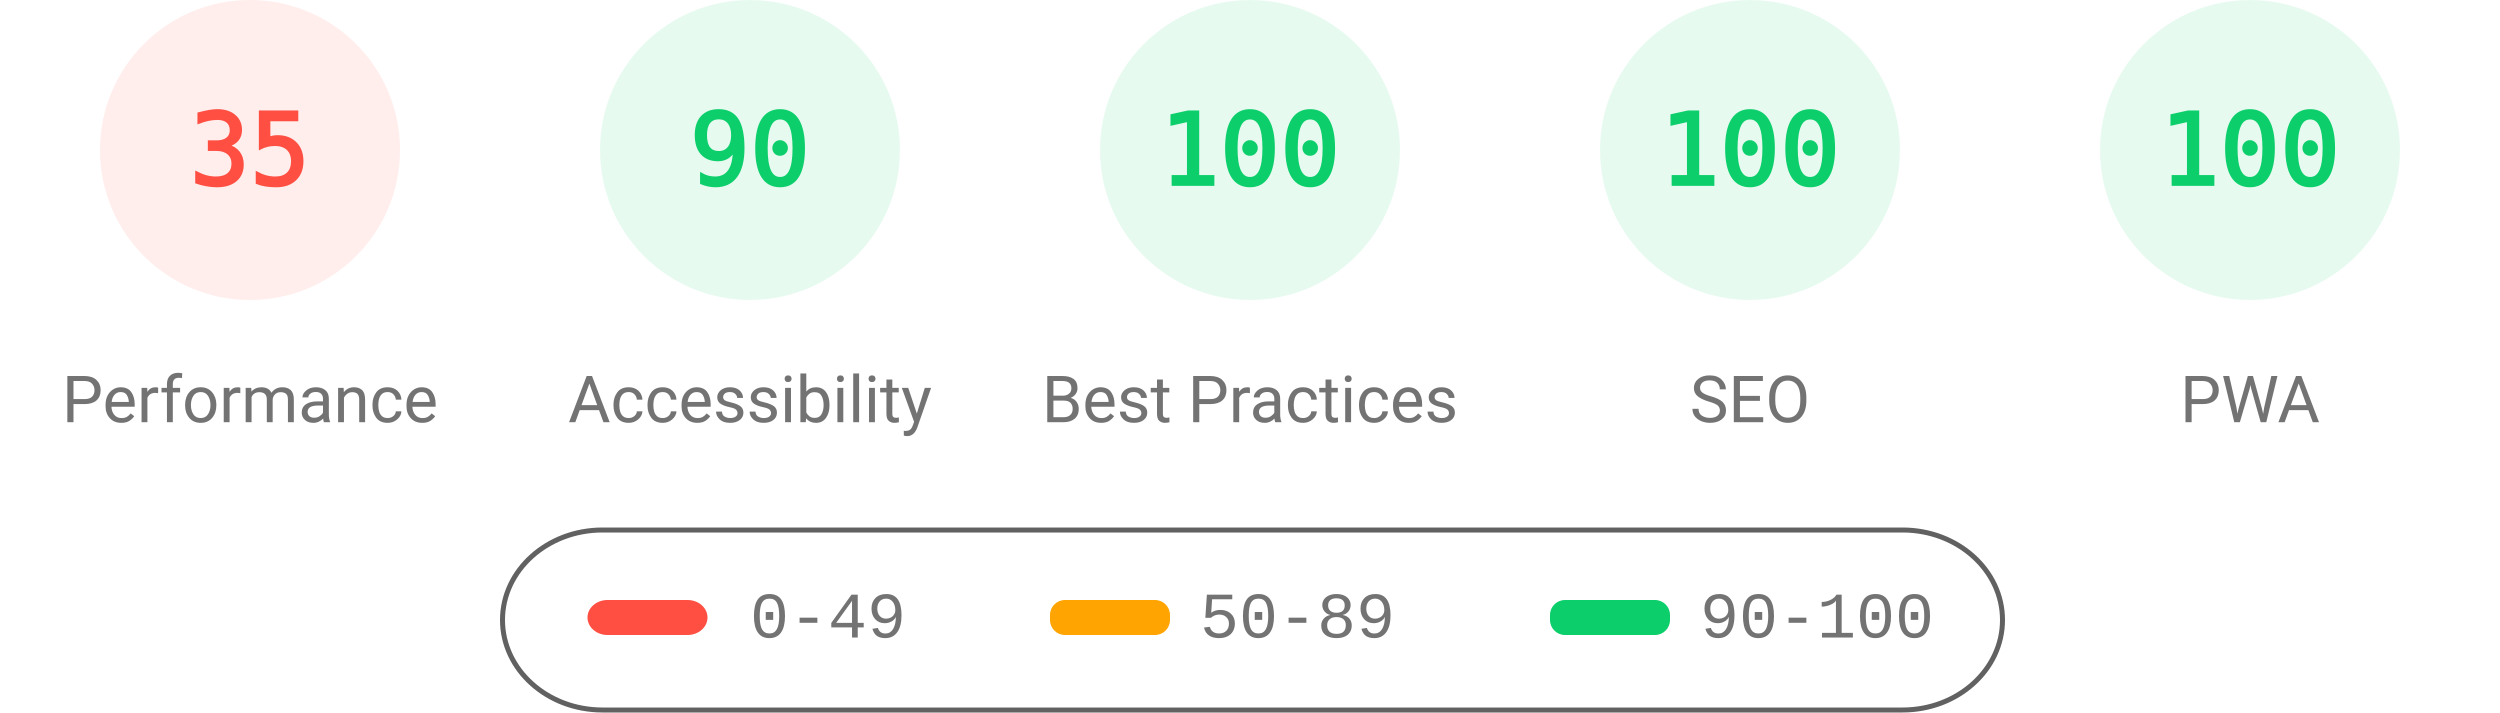
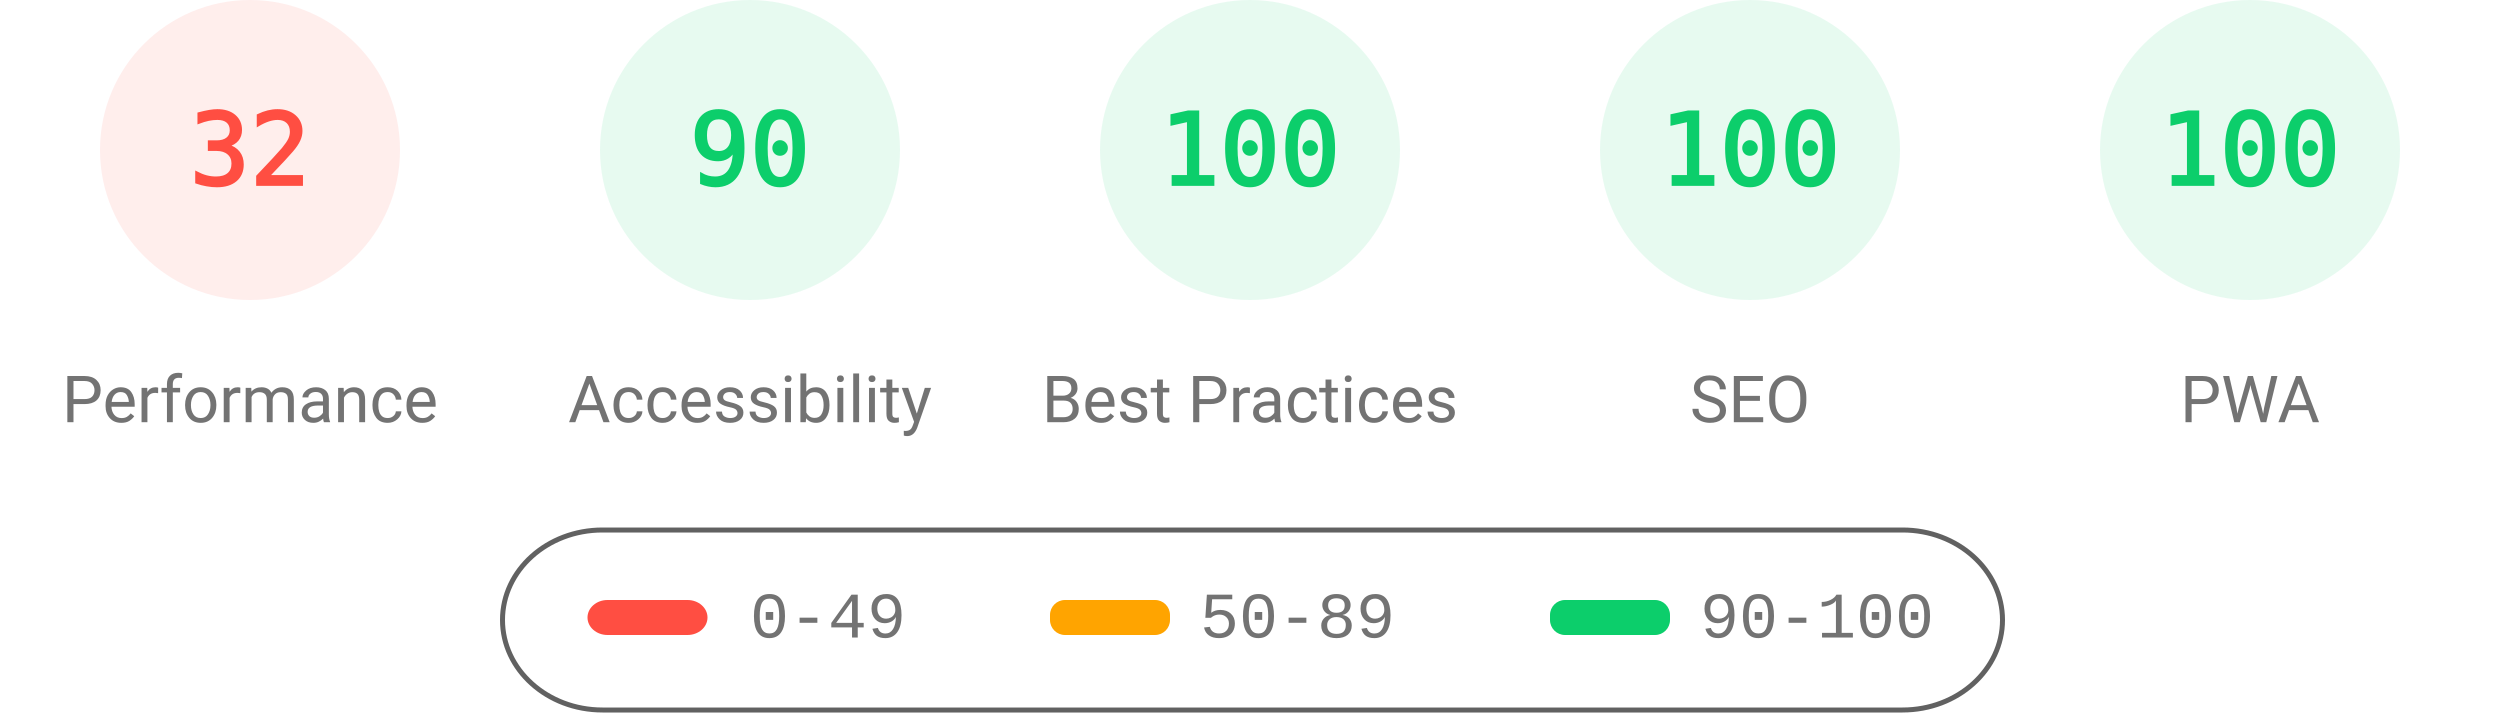
<svg xmlns="http://www.w3.org/2000/svg" fill="none" width="1000" height="285">
  <style>.gauge-base{opacity:.1}.gauge-arc{fill:none;animation-delay:250ms;stroke-linecap:round;transform:rotate(-90deg);transform-origin:100px 60px;animation:load-gauge 1s ease forwards}.guage-text{font-size:40px;font-family:monospace;text-align:center}.guage-red{color:#ff4e42;fill:#ff4e42;stroke:#ff4e42}.guage-orange{color:#ffa400;fill:#ffa400;stroke:#ffa400}.guage-green{color:#0cce6b;fill:#0cce6b;stroke:#0cce6b}.guage-undefined{color:#5c5c5c;fill:#5c5c5c;stroke:#5c5c5c}.guage-title{color:#737373;fill:#737373;stroke:none;font-size:26px;line-height:26px;font-family:Roboto,Halvetica,Arial,sans-serif}@keyframes load-gauge{from{stroke-dasharray:0 352.858}}</style>
  <svg class="guage-div guage-perf guage-red" viewBox="0 0 200 200" width="200" height="200">
    <circle class="gauge-base" r="56" cx="100" cy="60" stroke-width="8" />
-     <circle class="gauge-arc guage-arc-1" r="56" cx="100" cy="60" stroke-width="8" style="stroke-dasharray:123.15,351.858" />
-     <text class="guage-text" x="100" y="60" alignment-baseline="central" dominant-baseline="central" text-anchor="middle">35</text>
+     <circle class="gauge-arc guage-arc-1" r="56" cx="100" cy="60" stroke-width="8" style="stroke-dasharray:112.595,351.858" />
+     <text class="guage-text" x="100" y="60" alignment-baseline="central" dominant-baseline="central" text-anchor="middle">32</text>
    <text class="guage-title" x="100" y="160" alignment-baseline="central" dominant-baseline="central" text-anchor="middle">Performance</text>
  </svg>
  <svg class="guage-div guage-acc guage-green" viewBox="0 0 200 200" width="200" height="200" x="200">
    <circle class="gauge-base" r="56" cx="100" cy="60" stroke-width="8" />
    <circle class="gauge-arc guage-arc-2" r="56" cx="100" cy="60" stroke-width="8" style="stroke-dasharray:316.672,351.858" />
    <text class="guage-text" x="100" y="60" alignment-baseline="central" dominant-baseline="central" text-anchor="middle">90</text>
    <text class="guage-title" x="100" y="160" alignment-baseline="central" dominant-baseline="central" text-anchor="middle">Accessibility</text>
  </svg>
  <svg class="guage-div guage-best guage-green" viewBox="0 0 200 200" width="200" height="200" x="400">
    <circle class="gauge-base" r="56" cx="100" cy="60" stroke-width="8" />
    <circle class="gauge-arc guage-arc-3" r="56" cx="100" cy="60" stroke-width="8" style="stroke-dasharray:351.858,351.858" />
    <text class="guage-text" x="100" y="60" alignment-baseline="central" dominant-baseline="central" text-anchor="middle">100</text>
    <text class="guage-title" x="100" y="160" alignment-baseline="central" dominant-baseline="central" text-anchor="middle">Best Practices</text>
  </svg>
  <svg class="guage-div guage-seo guage-green" viewBox="0 0 200 200" width="200" height="200" x="600">
    <circle class="gauge-base" r="56" cx="100" cy="60" stroke-width="8" />
    <circle class="gauge-arc guage-arc-4" r="56" cx="100" cy="60" stroke-width="8" style="stroke-dasharray:351.858,351.858" />
    <text class="guage-text" x="100" y="60" alignment-baseline="central" dominant-baseline="central" text-anchor="middle">100</text>
    <text class="guage-title" x="100" y="160" alignment-baseline="central" dominant-baseline="central" text-anchor="middle">SEO</text>
  </svg>
  <svg class="guage-div guage-pwa guage-green" viewBox="0 0 200 200" width="200" height="200" x="800">
    <circle class="gauge-base" r="56" cx="100" cy="60" stroke-width="8" />
    <circle class="gauge-arc guage-arc-4" r="56" cx="100" cy="60" stroke-width="8" style="stroke-dasharray:351.858,351.858" />
    <text class="guage-text" x="100" y="60" alignment-baseline="central" dominant-baseline="central" text-anchor="middle">100</text>
    <text class="guage-title" x="100" y="160" alignment-baseline="central" dominant-baseline="central" text-anchor="middle">PWA</text>
  </svg>
  <svg width="604" height="76" x="200" y="210">
    <path fill="none" id="canvas_background" d="M-1-1h604v80H-1z" />
    <rect fill-opacity="0" stroke="#616161" stroke-width="2" rx="40" id="svg_2" height="72" width="600" y="2" x="1" fill="#000" />
    <rect stroke="#000" rx="8" id="svg_3" height="14" width="48" y="30" x="35" stroke-opacity="null" stroke-width="0" fill="#ff4e42" />
    <rect stroke="#000" rx="6" id="svg_4" height="14" width="48" y="30" x="220" stroke-opacity="null" stroke-width="0" fill="#ffa400" />
    <rect stroke="#000" rx="6" id="svg_5" height="14" width="48" y="30" x="420" stroke-opacity="null" stroke-width="0" fill="#0cce6b" />
    <text xml:space="preserve" text-anchor="start" font-family="'Courier New', Courier, monospace" font-size="26" id="svg_6" y="45" x="100" stroke-opacity="null" stroke-width="0" stroke="#000" fill="#737373">0-49</text>
    <text xml:space="preserve" text-anchor="start" font-family="'Courier New', Courier, monospace" font-size="26" id="svg_7" y="45" x="280" stroke-opacity="null" stroke-width="0" stroke="#000" fill="#737373">50-89</text>
    <text xml:space="preserve" text-anchor="start" font-family="'Courier New', Courier, monospace" font-size="26" id="svg_8" y="45" x="480" stroke-opacity="null" stroke-width="0" stroke="#000" fill="#737373">90-100</text>
  </svg>
</svg>
